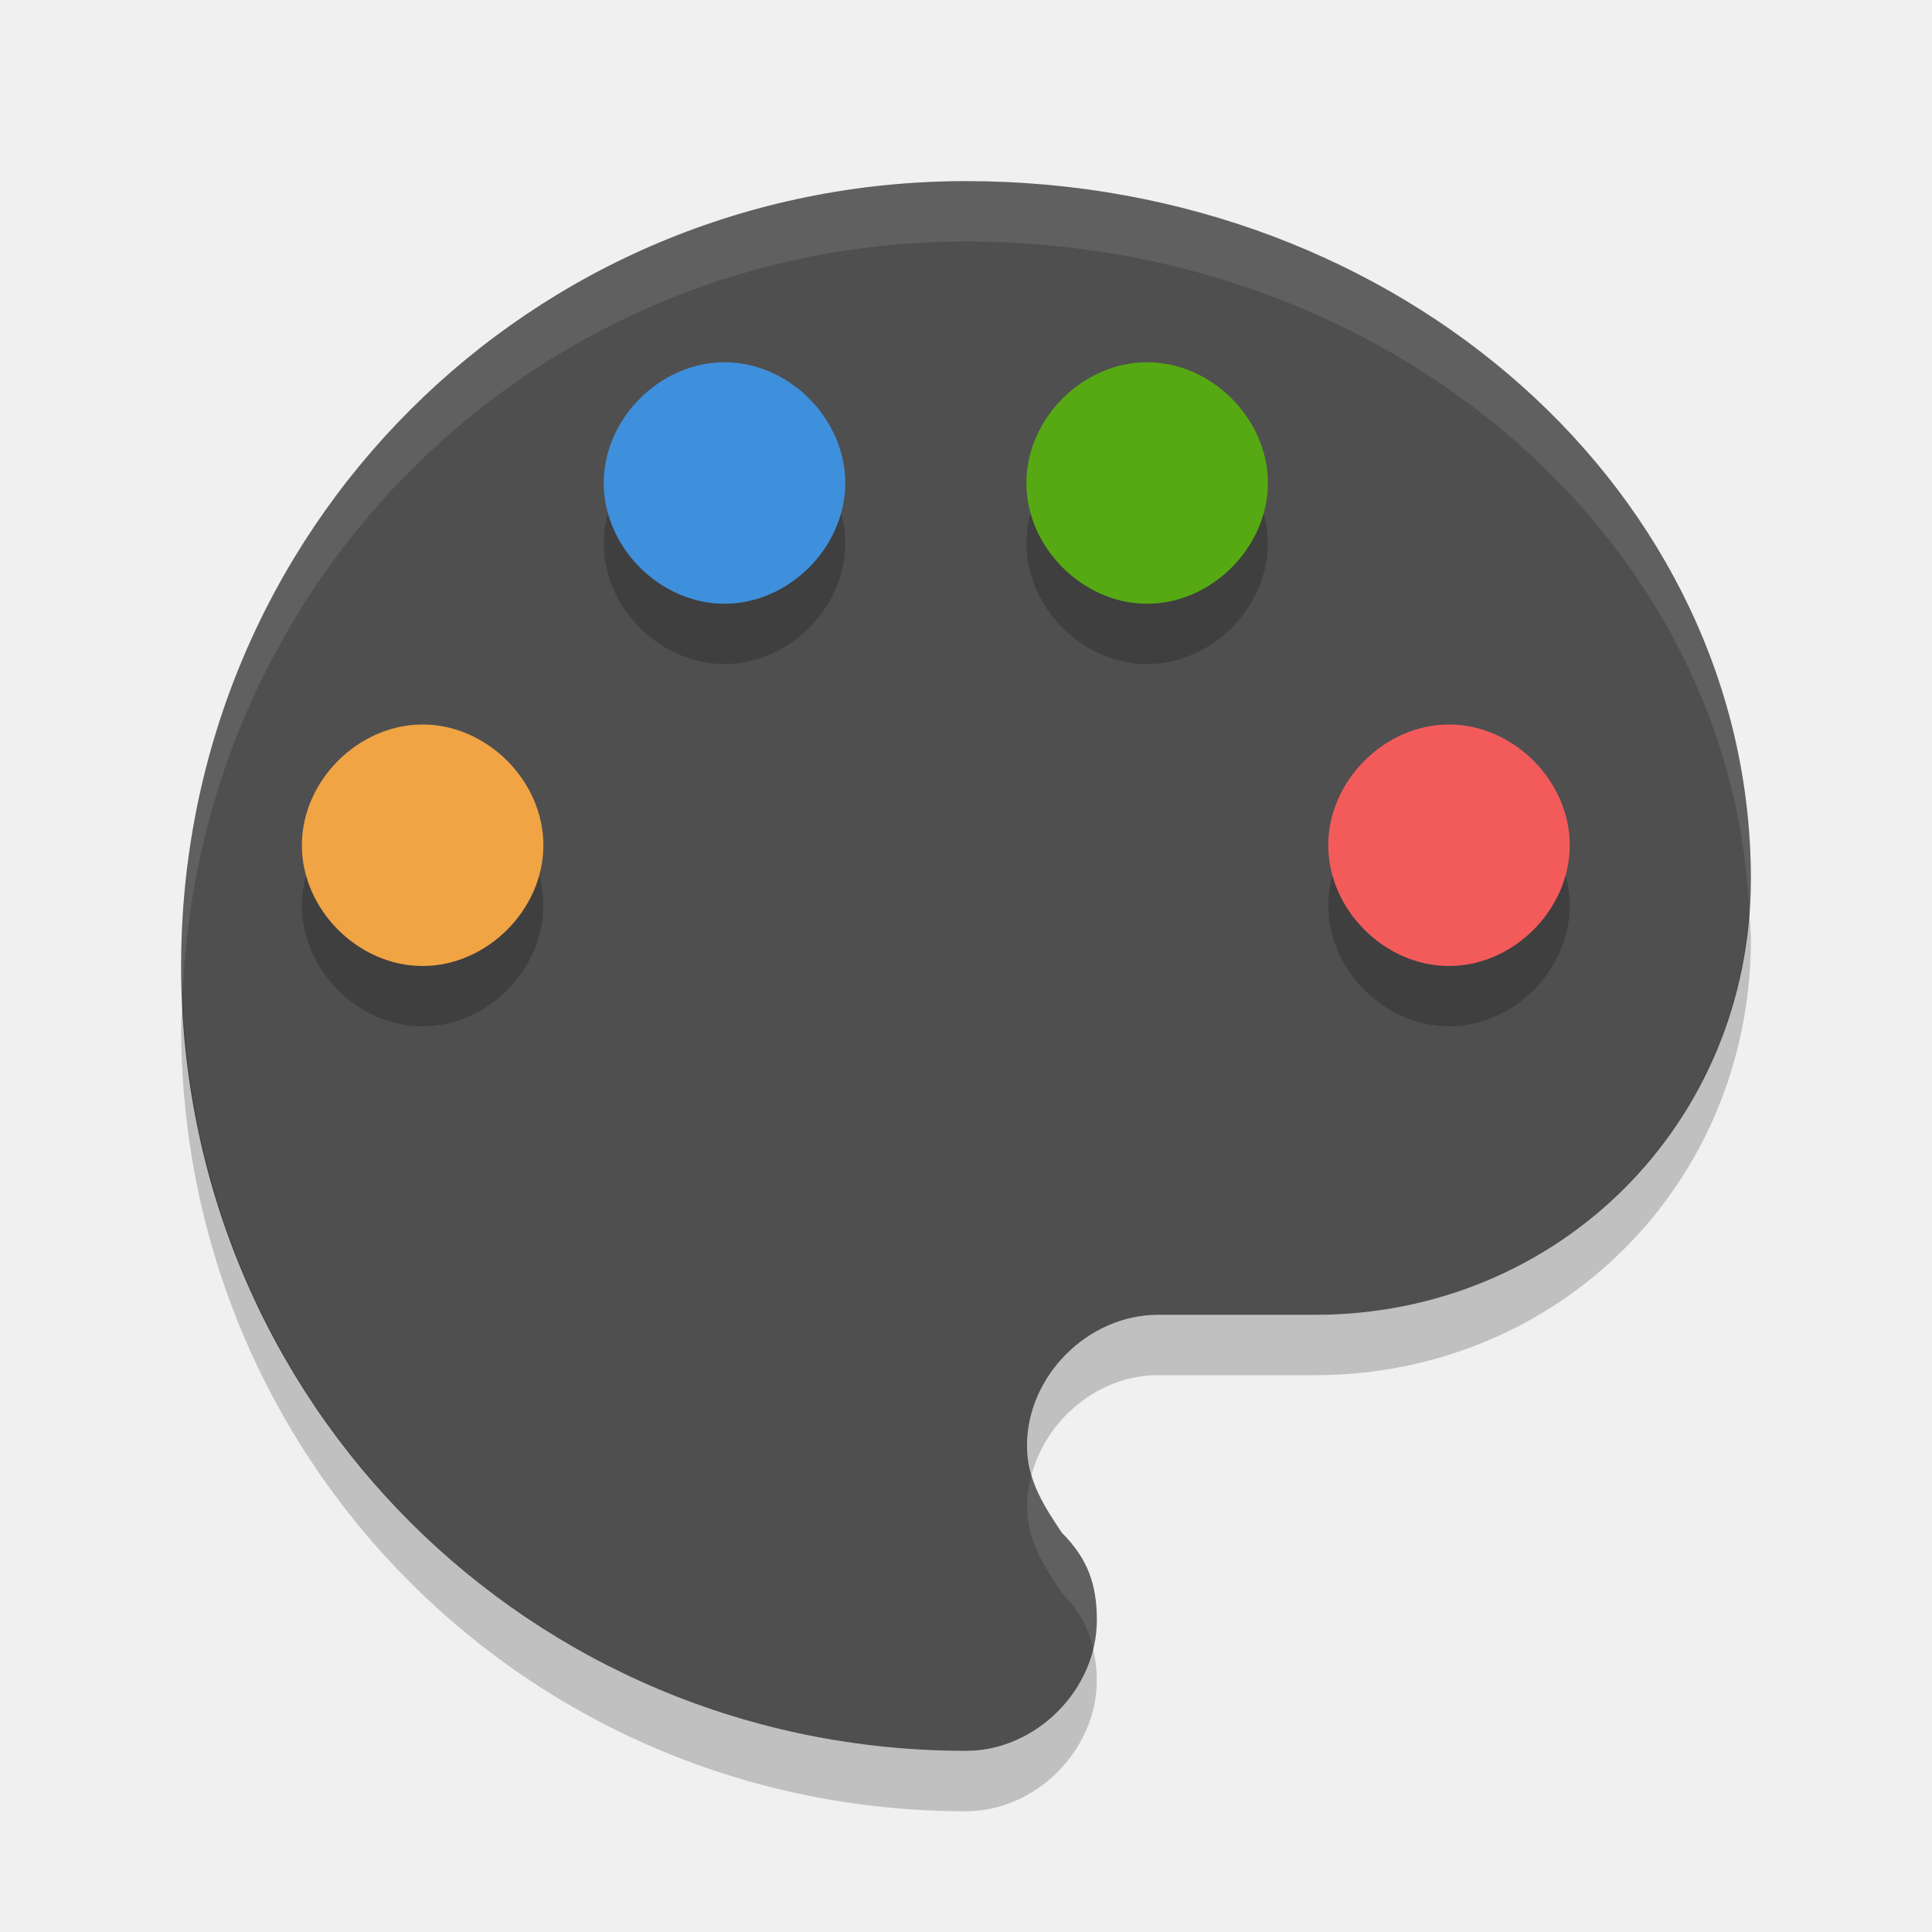
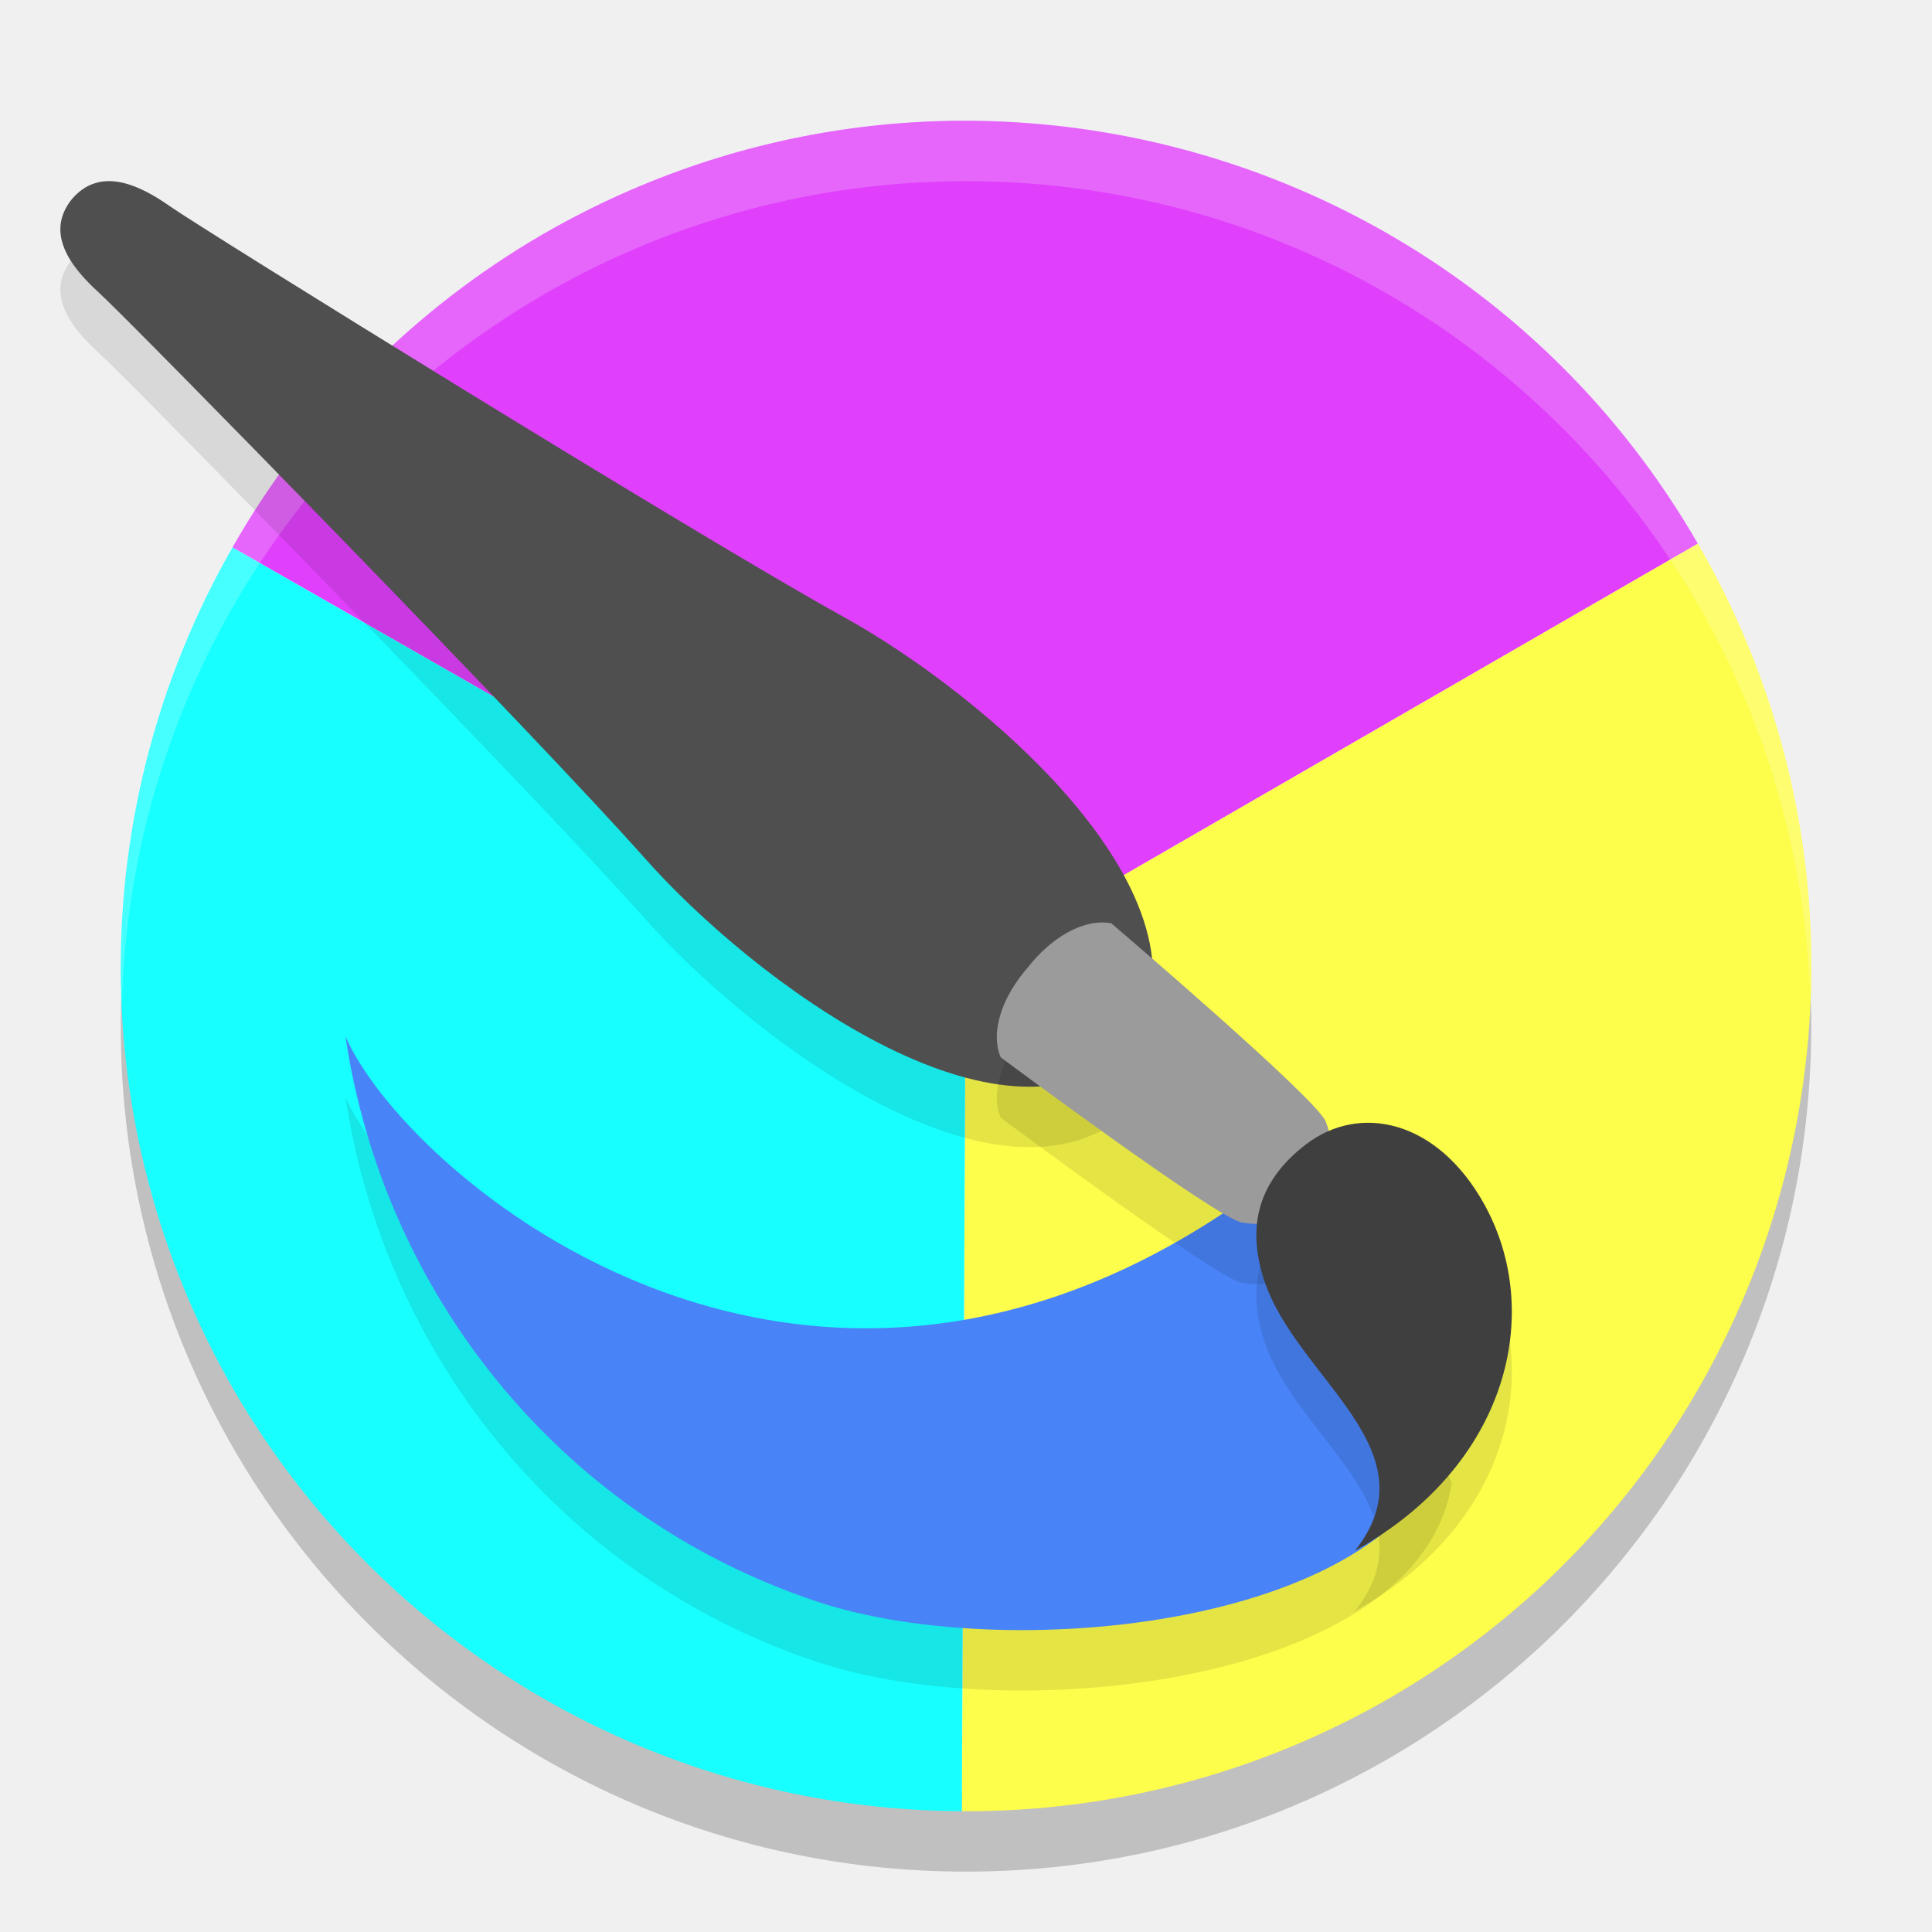
<svg xmlns="http://www.w3.org/2000/svg" width="32" height="32" version="1">
-   <path fill="#4f4f4f" d="m16 3c-7.222 0-13 5.778-13 13s5.778 13 13 13c1.156 0 2.167-1.011 2.167-2.167 0-0.578-0.144-1.011-0.578-1.444-0.289-0.433-0.578-0.867-0.578-1.444 0-1.156 1.011-2.167 2.167-2.167h2.6c4.044 0 7.222-3.178 7.222-7.222 0-6.356-5.778-11.556-13-11.556z" />
-   <g opacity=".2" transform="translate(0,1)">
-     <path d="m7 16c-1.067 0-2-0.933-2-2s0.933-2 2-2 2 0.933 2 2-0.933 2-2 2z" />
-     <path d="m12 10c-1.067 0-2-0.933-2-2s0.933-2 2-2 2 0.933 2 2-0.933 2-2 2z" />
-     <path d="m19 10c-1.067 0-2-0.933-2-2s0.933-2 2-2 2 0.933 2 2-0.933 2-2 2z" />
-     <path d="m24 16c-1.067 0-2-0.933-2-2s0.933-2 2-2 2 0.933 2 2-0.933 2-2 2z" />
-   </g>
-   <path fill="#f1a443" d="m7 16c-1.067 0-2-0.933-2-2s0.933-2 2-2 2 0.933 2 2-0.933 2-2 2z" />
-   <path fill="#3f90dc" d="m12 10c-1.067 0-2-0.933-2-2s0.933-2 2-2 2 0.933 2 2-0.933 2-2 2z" />
-   <path fill="#56a913" d="m19 10c-1.067 0-2-0.933-2-2s0.933-2 2-2 2 0.933 2 2-0.933 2-2 2z" />
-   <path fill="#f35b5b" d="m24 16c-1.067 0-2-0.933-2-2s0.933-2 2-2 2 0.933 2 2-0.933 2-2 2z" />
-   <path fill="#fff" opacity=".1" d="m16 3c-7.222 0-13 5.778-13 13 0 0.169 0.019 0.333 0.025 0.5 0.262-6.985 5.921-12.5 12.975-12.5 7.043 0 12.696 4.948 12.973 11.088 0.012-0.177 0.027-0.353 0.027-0.533 0-6.356-5.778-11.555-13-11.555zm1.086 21.428c-0.045 0.167-0.074 0.34-0.074 0.517 0 0.578 0.289 1.01 0.578 1.444 0.289 0.289 0.441 0.583 0.515 0.916 0.038-0.154 0.061-0.31 0.061-0.471 0-0.578-0.143-1.012-0.576-1.445-0.202-0.304-0.401-0.609-0.504-0.961z" />
-   <path opacity=".2" d="m28.973 15.088c-0.267 3.786-3.331 6.689-7.196 6.689h-2.599c-1.156 0-2.166 1.013-2.166 2.168 0 0.174 0.03 0.331 0.074 0.483 0.246-0.923 1.114-1.651 2.092-1.651h2.599c4.045 0 7.223-3.178 7.223-7.222 0-0.158-0.02-0.311-0.027-0.467zm-25.948 1.412c-0.006 0.167-0.025 0.331-0.025 0.5 0 7.222 5.778 13 13 13 1.156 0 2.166-1.01 2.166-2.166 0-0.192-0.023-0.364-0.061-0.529-0.228 0.945-1.111 1.695-2.105 1.695-7.054 0-12.713-5.515-12.975-12.5z" />
+   <circle cx="16" cy="17" r="14" style="opacity:0.2;stroke:#000000;stroke-width:0;stroke-linecap:round;stroke-linejoin:round" />
+   <ellipse style="fill:#ffffff;stroke:#000000;stroke-width:0;stroke-linecap:round;stroke-linejoin:round" cx="15.994" cy="16.008" rx="13.654" ry="13.656" />
+   <path style="fill:#e040fb;stroke:#000000;stroke-width:0;stroke-linecap:round;stroke-linejoin:round" d="M 28.122,9.005 A 14.004,14.006 0 0 0 8.992,3.879 14.004,14.006 0 0 0 3.85,9.067 L 15.994,16.008 Z" />
+   <path style="fill:#fdfd4b;stroke:#000000;stroke-width:0;stroke-linecap:round;stroke-linejoin:round" d="m 28.122,9.005 -12.127,7.003 -0.062,13.991 a 14.004,14.006 0 0 0 7.064,-1.862 14.004,14.006 0 0 0 5.126,-19.133 z" />
+   <path style="fill:#18ffff;stroke:#000000;stroke-width:0;stroke-linecap:round;stroke-linejoin:round" d="M 15.994,16.008 3.85,9.067 a 14.004,14.006 0 0 0 0.016,13.944 14.004,14.006 0 0 0 12.065,6.988 z" />
+   <path style="opacity:0.2;fill:#ffffff;stroke:#000000;stroke-width:0;stroke-linecap:round;stroke-linejoin:round" d="M 16 2 A 14 14 0 0 0 2 16 A 14 14 0 0 0 2.021 16.586 A 14 14 0 0 1 16 3 A 14 14 0 0 1 29.979 16.414 A 14 14 0 0 0 30 16 A 14 14 0 0 0 16 2 z" />
+   <path style="opacity:0.1" d="m 18.758,18.366 c -2.162,1.991 -6.322,-1.167 -8.078,-3.151 C 8.874,13.175 2.131,6.293 1.638,5.847 1.145,5.4 0.752,4.849 1.188,4.301 1.642,3.767 2.269,4.032 2.814,4.416 3.358,4.8 11.572,9.892 13.967,11.215 c 2.329,1.286 6.319,4.652 4.791,7.151 z" />
+   <path d="m 18.758,17.366 c -2.162,1.991 -6.322,-1.167 -8.078,-3.151 C 8.874,12.175 2.131,5.293 1.638,4.847 1.145,4.4 0.752,3.849 1.188,3.301 1.642,2.767 2.269,3.032 2.814,3.416 c 0.544,0.384 8.758,5.476 11.154,6.799 2.329,1.286 6.319,4.652 4.791,7.151 z" style="fill:#4f4f4f" />
+   <path style="opacity:0.1" d="M 21.9,19.84 C 14,26.723 6.77,20.575 5.722,18.166 c 0.62,4.181 3.486,7.923 7.816,9.363 3.27,1.088 10.001,0.367 10.507,-2.968 z" />
+   <path d="M 21.9,18.84 C 14,25.723 6.77,19.575 5.722,17.166 c 0.62,4.181 3.486,7.923 7.816,9.363 3.27,1.088 10.001,0.367 10.507,-2.968 z" style="fill:#4883f7" />
+   <path d="m 21.777,20.821 c -0.676,0.304 -0.603,0.524 -1.203,0.429 -0.414,-0.065 -3.999,-2.737 -3.999,-2.737 -0.182,-0.429 0.036,-1.018 0.446,-1.485 0.38,-0.49 0.922,-0.822 1.386,-0.735 0,0 3.399,2.898 3.55,3.282 0.218,0.558 -0.016,0.533 -0.179,1.246 z" style="opacity:0.1" />
+   <path style="fill:#9b9b9b" d="m 21.777,19.821 c -0.676,0.304 -0.603,0.524 -1.203,0.429 -0.414,-0.065 -3.999,-2.737 -3.999,-2.737 -0.182,-0.429 0.036,-1.018 0.446,-1.485 0.38,-0.49 0.922,-0.822 1.386,-0.735 0,0 3.399,2.898 3.55,3.282 0.218,0.558 -0.016,0.533 -0.179,1.246 z" />
+   <path style="opacity:0.1" d="m 22.443,26.684 c 2.542,-1.41 3.139,-3.95 2.136,-5.747 -0.78,-1.396 -2.06,-1.66 -2.945,-0.985 -0.877,0.67 -0.955,1.468 -0.693,2.26 0.534,1.617 2.823,2.804 1.502,4.472 z" />
+   <path d="m 22.443,25.684 c 2.542,-1.41 3.139,-3.95 2.136,-5.747 -0.78,-1.396 -2.06,-1.66 -2.945,-0.985 -0.877,0.67 -0.955,1.468 -0.693,2.26 0.534,1.617 2.823,2.804 1.502,4.472 z" style="fill:#3f3f3f" />
</svg>
